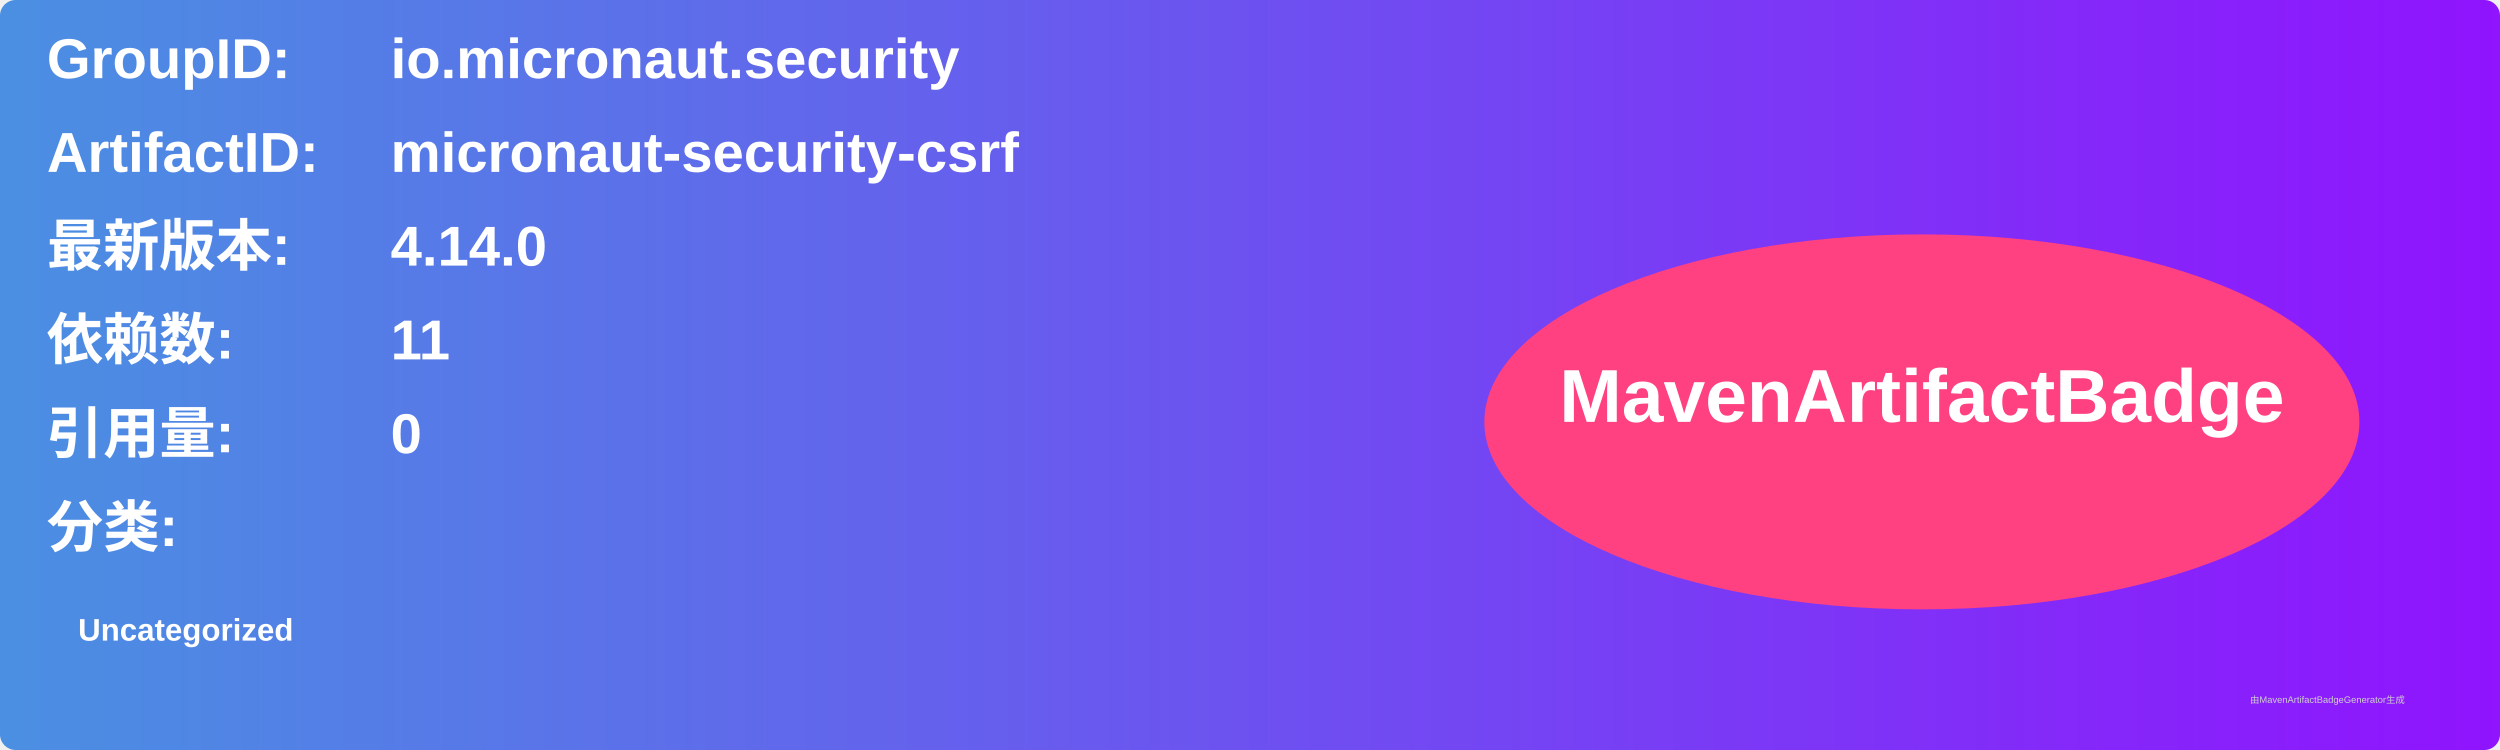
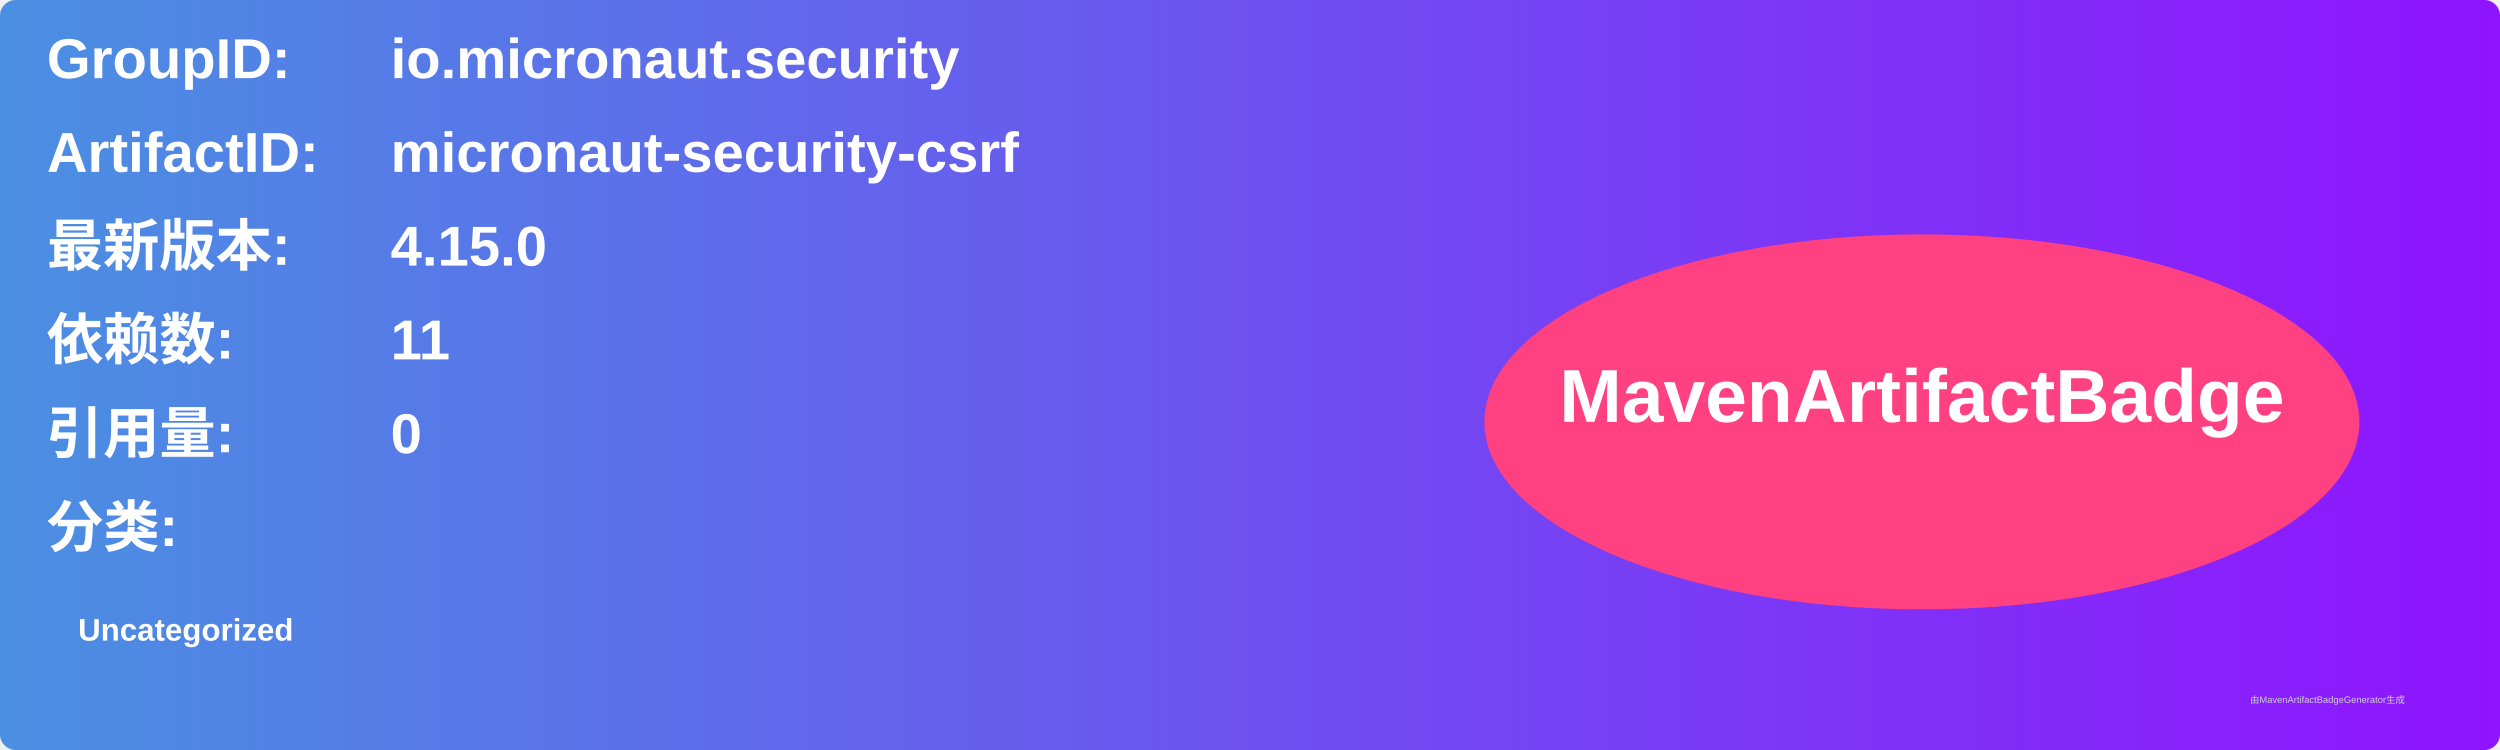
<svg xmlns="http://www.w3.org/2000/svg" width="800" height="240" viewBox="0 0 800 240">
  <linearGradient id="grad" x1="0%" y1="0%" x2="100%" y2="0%">
    <stop offset="0%" stop-color="#4a90e2" />
    <stop offset="100%" stop-color="#9013fe" />
  </linearGradient>
  <rect width="100%" height="100%" rx="5" ry="5" fill="url(#grad)" />
  <g transform="translate(15, 15)">
    <text x="0" y="10" font-family="Arial" font-size="18" fill="white" font-weight="bold" width="260">GroupID:</text>
    <text x="110" y="10" font-family="Arial" font-size="18" fill="white" font-weight="bold" width="460">io.micronaut.security</text>
    <text x="0" y="40" font-family="Arial" font-size="18" fill="white" font-weight="bold" width="260">ArtifactID:</text>
    <text x="110" y="40" font-family="Arial" font-size="18" fill="white" font-weight="bold" width="460">micronaut-security-csrf</text>
    <text x="0" y="70" font-family="Arial" font-size="18" fill="white" font-weight="bold">最新版本:</text>
    <text x="110" y="70" font-family="Arial" font-size="18" fill="white" font-weight="bold">
-       <tspan font-weight="bold">4.14.0</tspan>
+       <tspan font-weight="bold">4.15.0</tspan>
    </text>
    <text x="0" y="100" font-family="Arial" font-size="18" fill="white" font-weight="bold">依赖数: </text>
    <text x="110" y="100" font-family="Arial" font-size="18" fill="white">
      <tspan font-weight="bold">11</tspan>
    </text>
    <text x="0" y="130" font-family="Arial" font-size="18" fill="white" font-weight="bold">引用量: </text>
    <text x="110" y="130" font-family="Arial" font-size="18" fill="white">
      <tspan font-weight="bold">0</tspan>
    </text>
    <text x="0" y="160" font-family="Arial" font-size="18" fill="white" font-weight="bold">分类:</text>
    <text x="10" y="190" font-family="Arial" font-size="10" fill="white">
      <tspan font-weight="bold">Uncategorized</tspan>
    </text>
    <ellipse cx="600" cy="120" rx="140" ry="60" fill="#ff4081" />
    <text x="600" y="120" text-anchor="middle" font-family="Arial" font-size="24" fill="white" font-weight="bold">MavenArtifactBadge</text>
  </g>
  <text x="720" y="225" font-family="Arial" font-size="3" fill="#d0d0d0">由MavenArtifactBadgeGenerator生成</text>
</svg>
